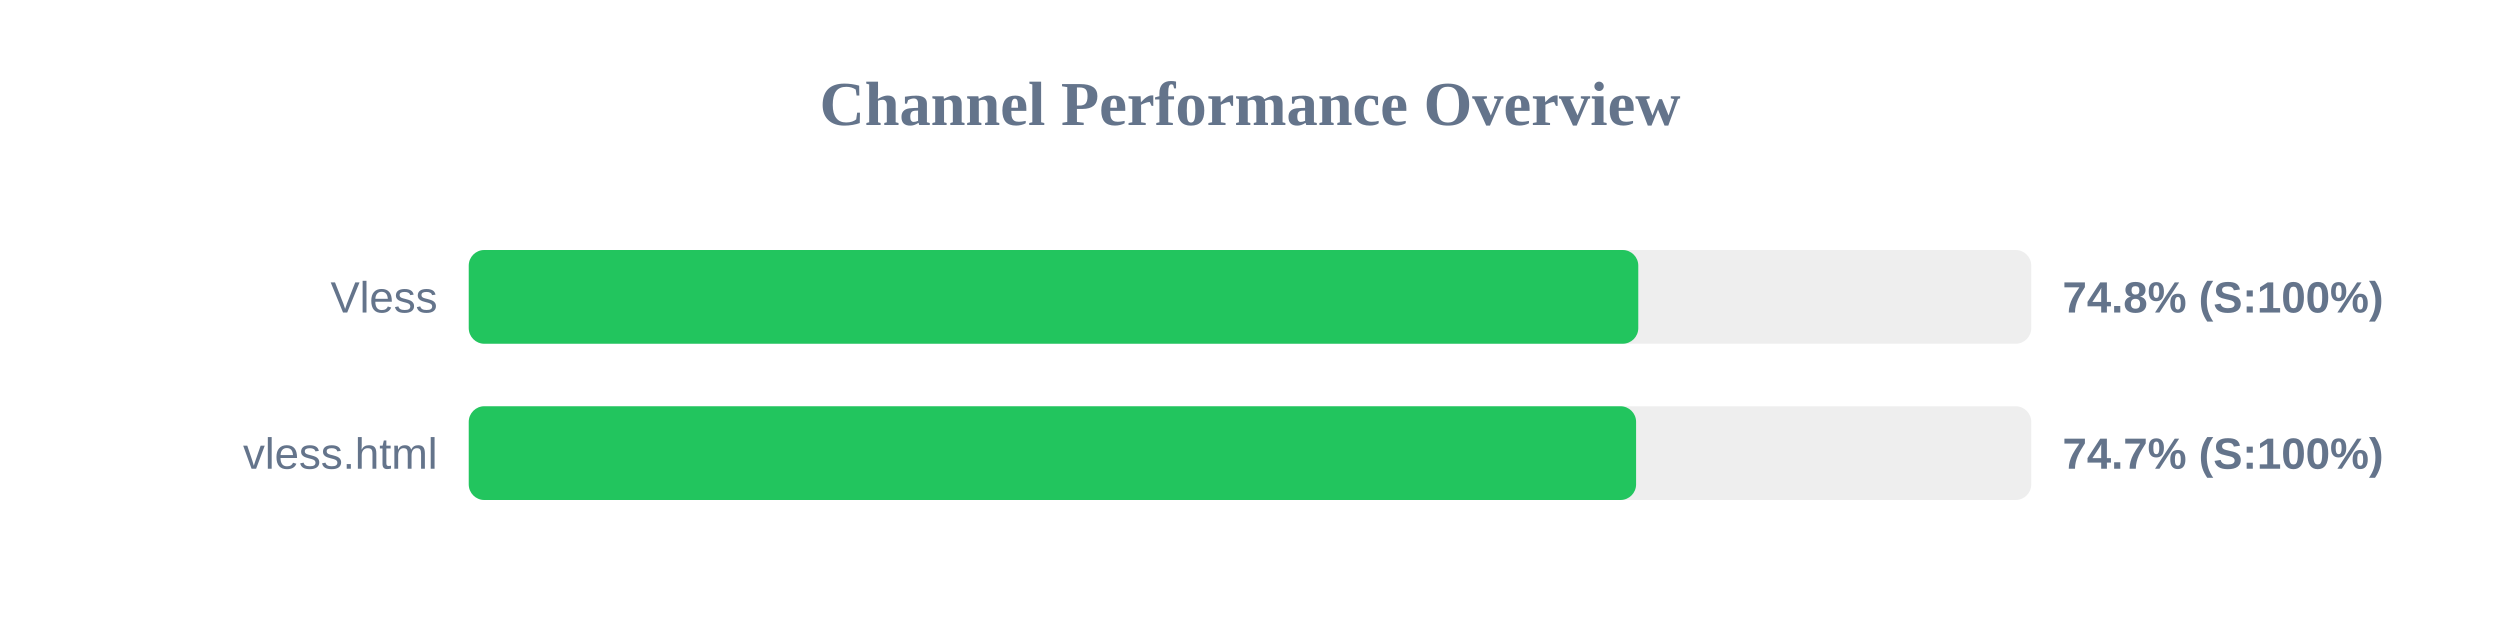
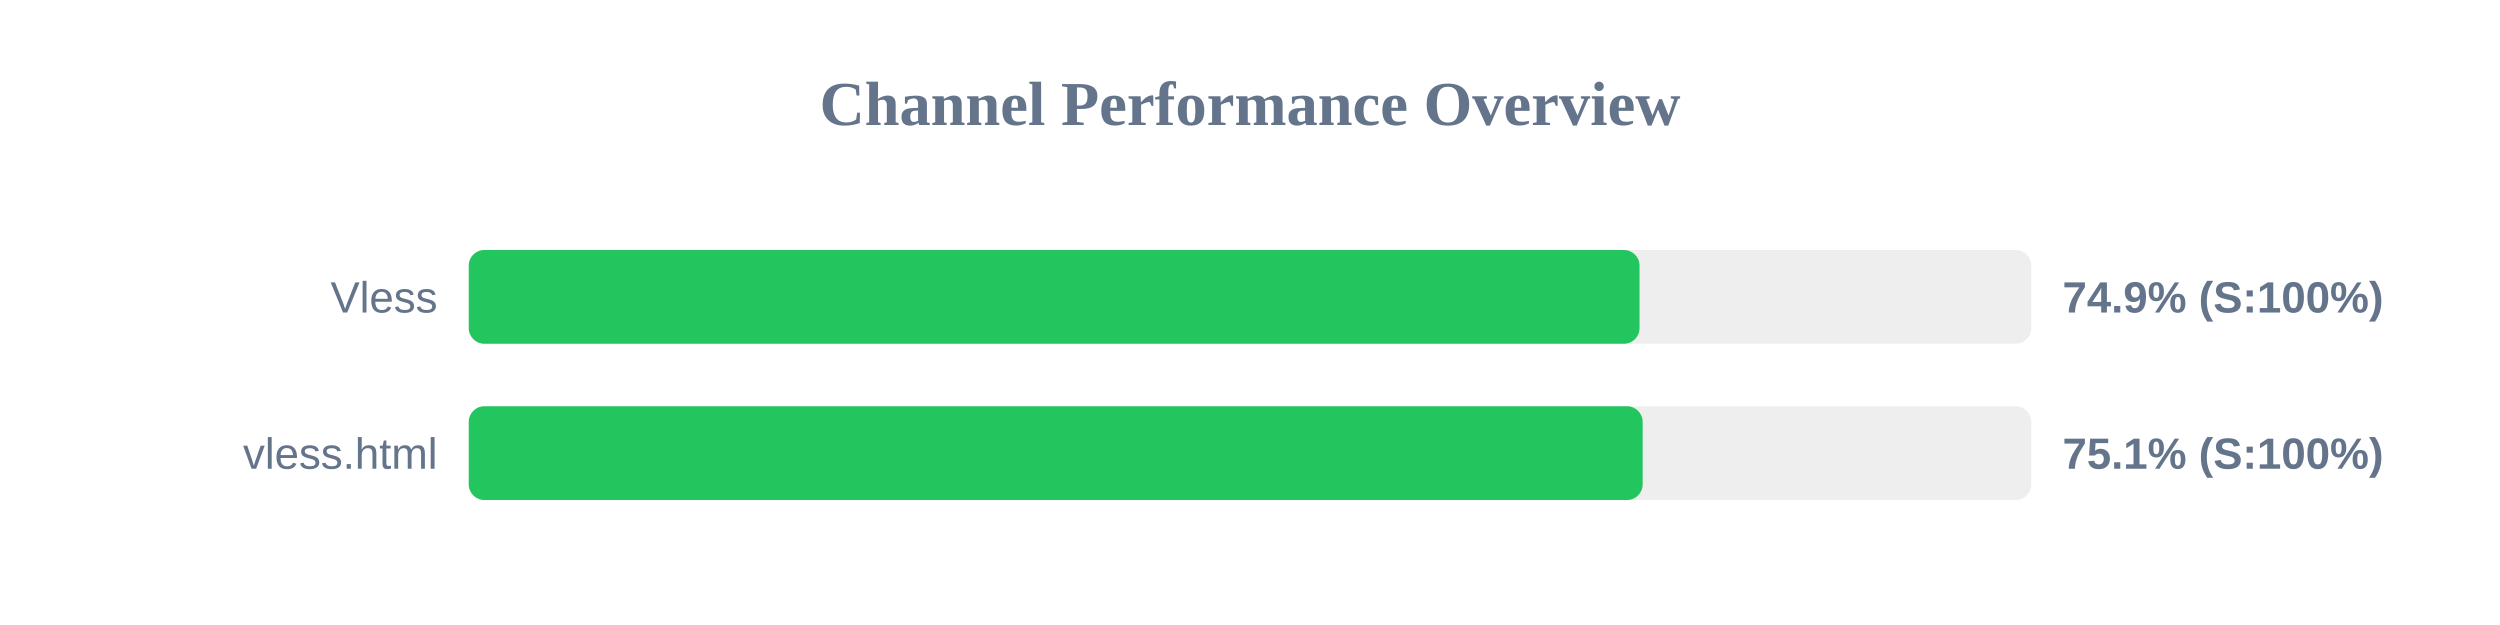
<svg xmlns="http://www.w3.org/2000/svg" width="800" height="200" version="1.1">
  <style>
        .row { font: 14px Arial; fill: #64748b; }
        .score { font: bold 14px Arial; fill: #64748b; }
    </style>
  <text x="400" y="40" text-anchor="middle" font-size="20px" font-weight="bold" fill="#64748b">Channel Performance Overview</text>
  <rect x="150" y="80" width="500" height="30" fill="#eee" rx="5" />
-   <rect x="150" y="80" width="374.25" height="30" fill="#22c55e" rx="5" />
+   <rect x="150" y="80" width="374.65" height="30" fill="#22c55e" rx="5" />
  <text x="140" y="100" text-anchor="end" class="row">Vless</text>
-   <text x="660" y="100" text-anchor="start" class="score">74.8% (S:100%)</text>
+   <text x="660" y="100" text-anchor="start" class="score">74.9% (S:100%)</text>
  <rect x="150" y="130" width="500" height="30" fill="#eee" rx="5" />
-   <rect x="150" y="130" width="373.55" height="30" fill="#22c55e" rx="5" />
+   <rect x="150" y="130" width="375.65" height="30" fill="#22c55e" rx="5" />
  <text x="140" y="150" text-anchor="end" class="row">vless.html</text>
-   <text x="660" y="150" text-anchor="start" class="score">74.7% (S:100%)</text>
+   <text x="660" y="150" text-anchor="start" class="score">75.1% (S:100%)</text>
</svg>
